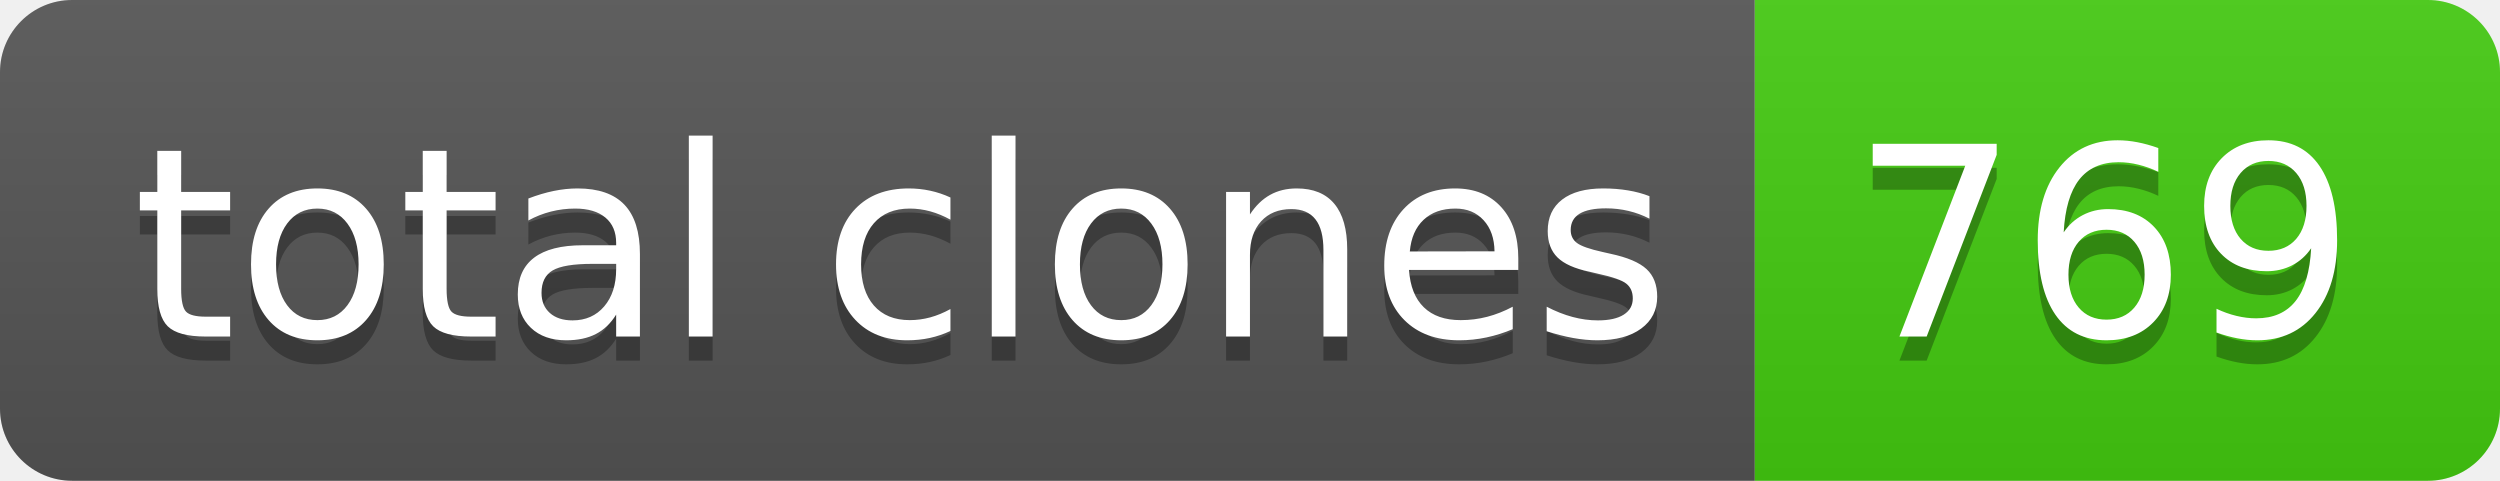
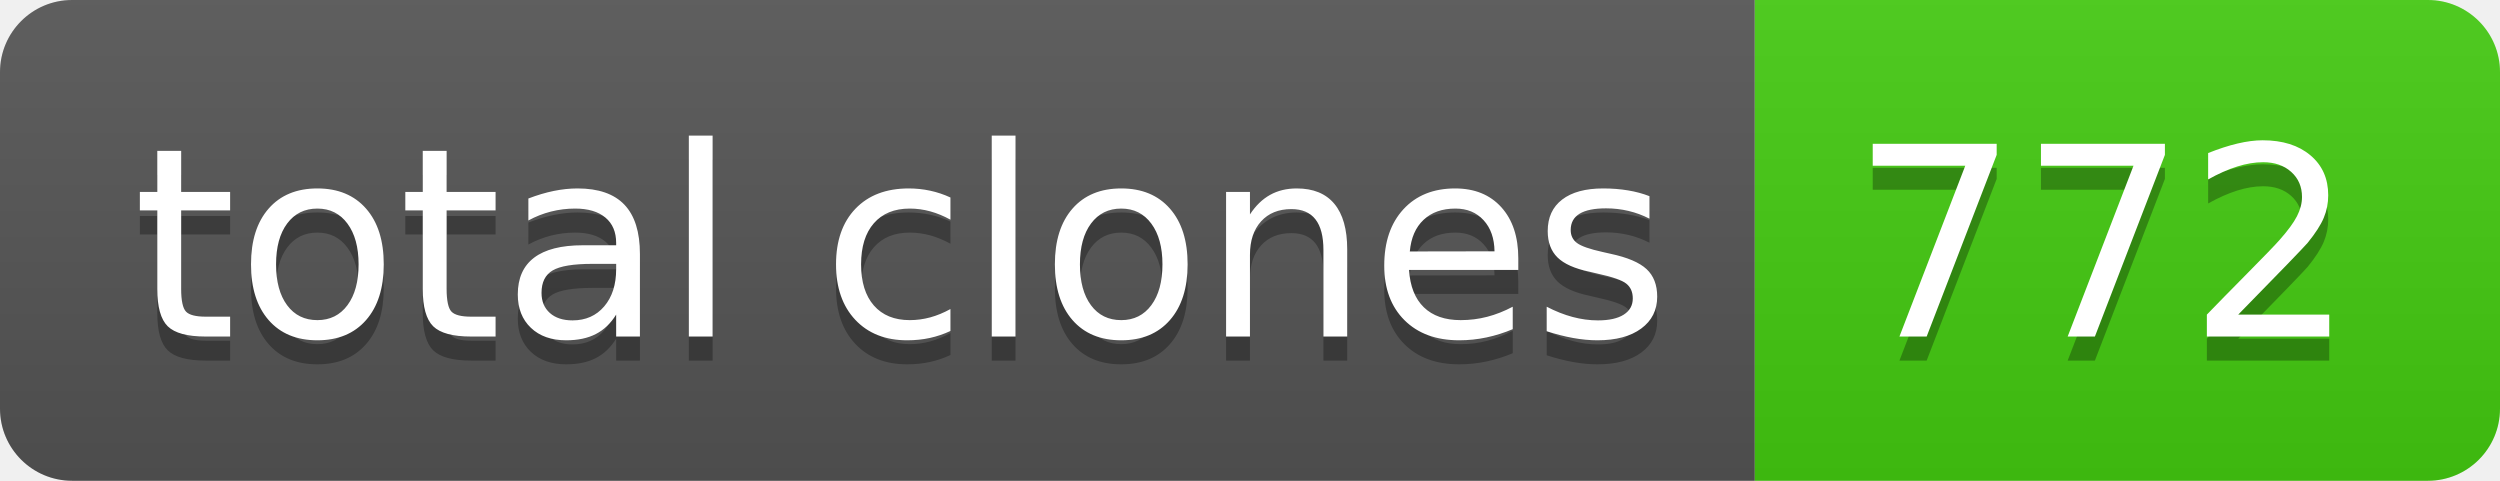
- <svg xmlns="http://www.w3.org/2000/svg" width="104" height="20" role="img" aria-label="total clones: 769">
+ <svg xmlns="http://www.w3.org/2000/svg" width="104" height="20" role="img" aria-label="total clones: 772">
  <linearGradient id="s" x2="0" y2="100%">
    <stop offset="0" stop-color="#bbb" stop-opacity=".1" />
    <stop offset="1" stop-opacity=".1" />
  </linearGradient>
  <clipPath id="r">
    <rect width="104" height="20" rx="3" fill="#fff" />
  </clipPath>
  <g clip-path="url(#r)">
    <rect width="73" height="20" fill="#555" />
    <rect x="73" width="31" height="20" fill="#4c1" />
    <rect width="104" height="20" fill="url(#s)" />
  </g>
  <g fill="#fff" text-anchor="middle" font-family="Verdana,Geneva,DejaVu Sans,sans-serif" text-rendering="geometricPrecision" font-size="110">
    <text aria-hidden="true" x="375" y="150" fill="#010101" fill-opacity=".3" transform="scale(.1)" textLength="630">total clones</text>
    <text x="375" y="140" transform="scale(.1)" fill="#fff" textLength="630">total clones</text>
-     <text aria-hidden="true" x="875" y="150" fill="#010101" fill-opacity=".3" transform="scale(.1)" textLength="210">769</text>
-     <text x="875" y="140" transform="scale(.1)" fill="#fff" textLength="210">769</text>
+     <text aria-hidden="true" x="875" y="150" fill="#010101" fill-opacity=".3" transform="scale(.1)" textLength="210">772</text>
+     <text x="875" y="140" transform="scale(.1)" fill="#fff" textLength="210">772</text>
  </g>
</svg>
